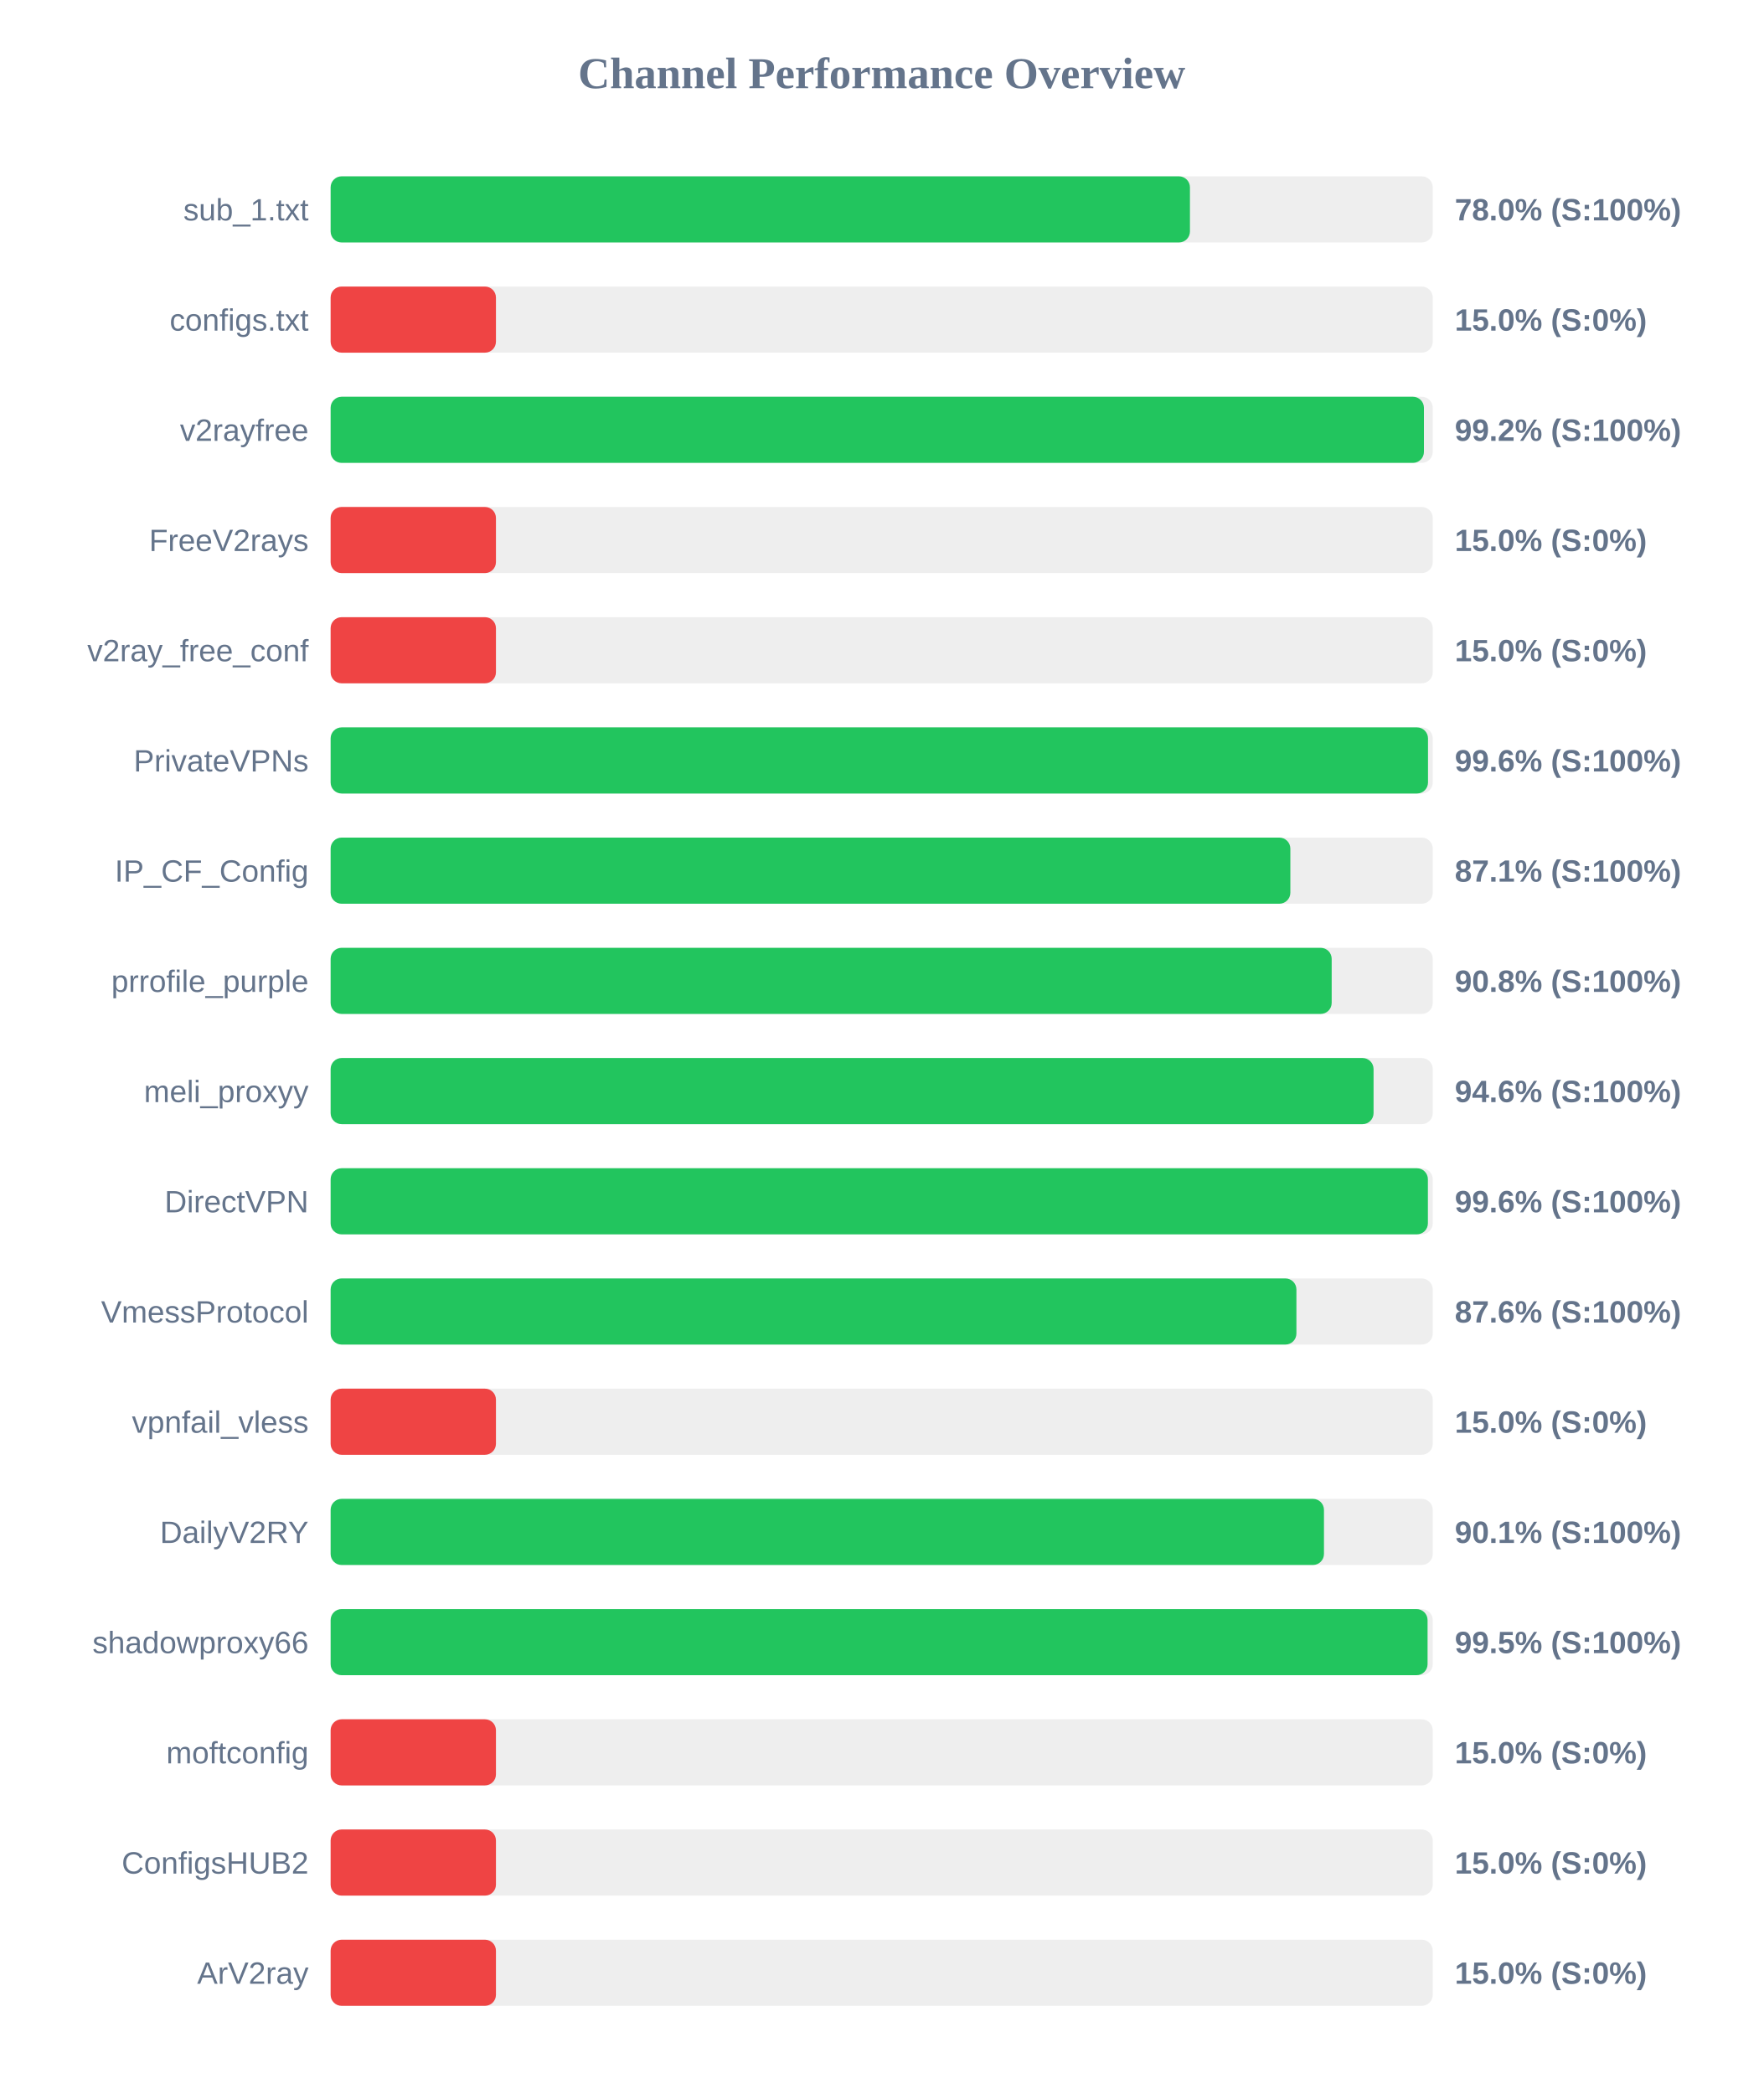
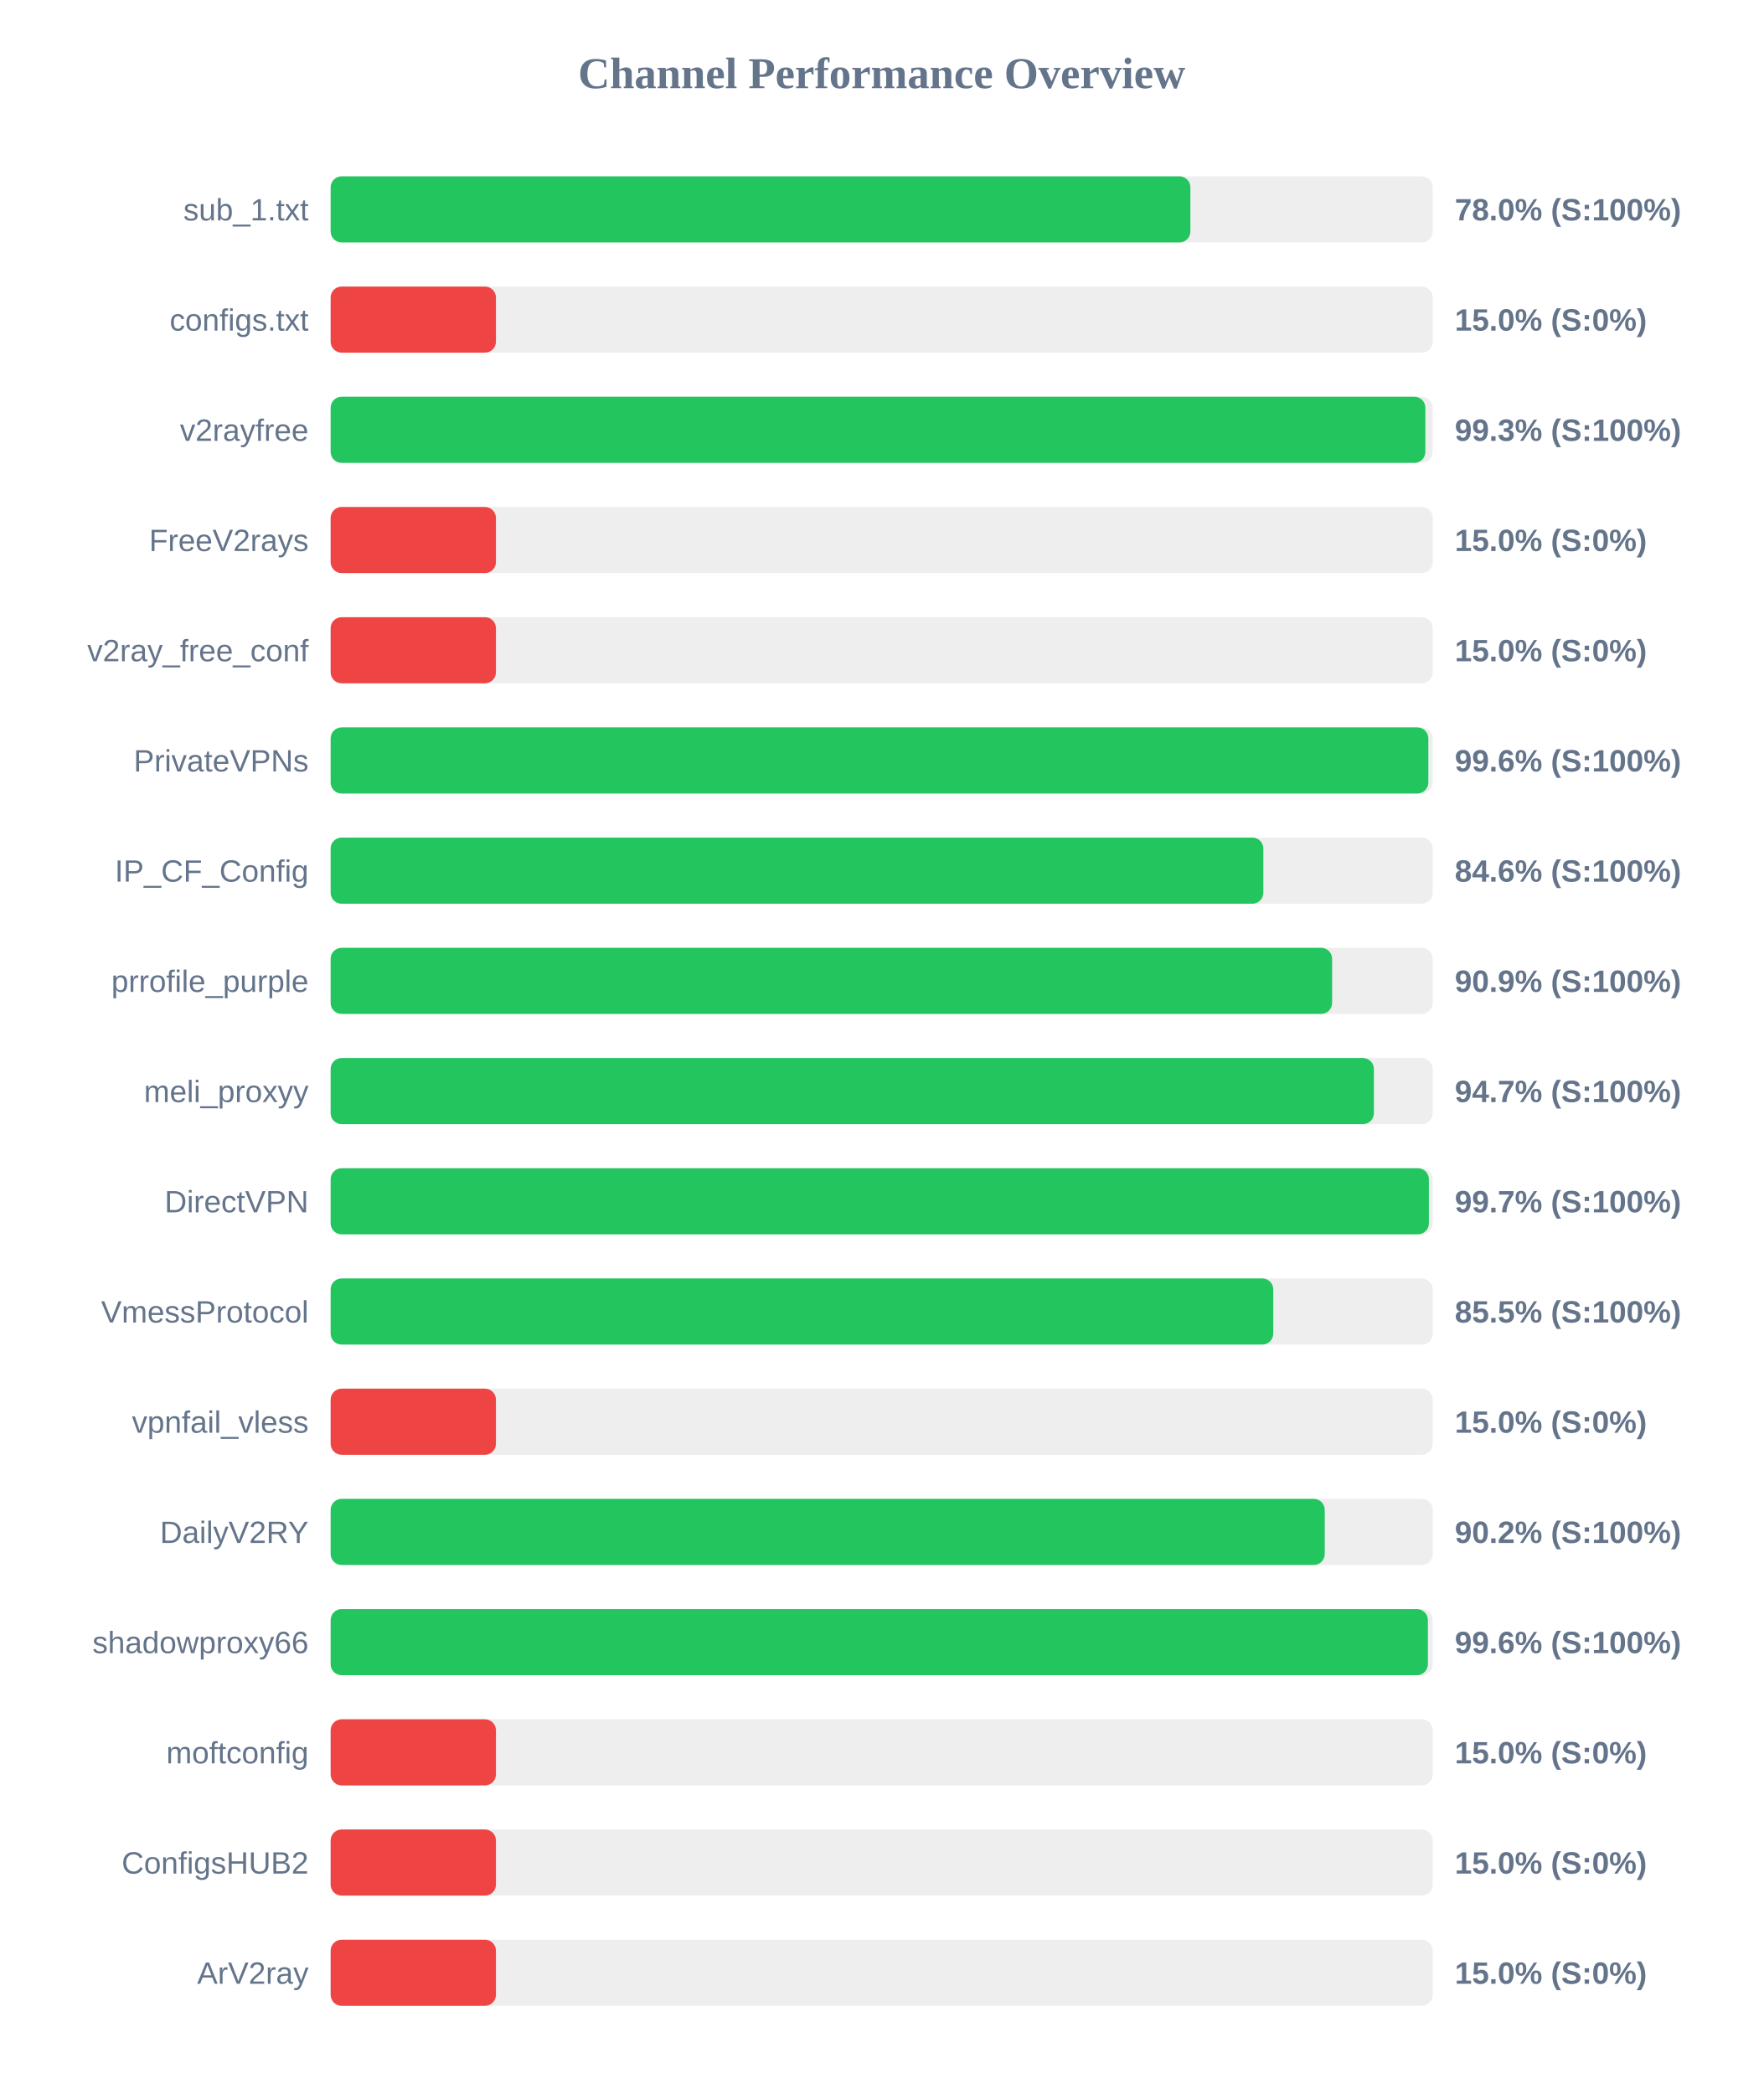
<svg xmlns="http://www.w3.org/2000/svg" width="800" height="950" version="1.1">
  <style>
        .row { font: 14px Arial; fill: #64748b; }
        .score { font: bold 14px Arial; fill: #64748b; }
    </style>
  <text x="400" y="40" text-anchor="middle" font-size="20px" font-weight="bold" fill="#64748b">Channel Performance Overview</text>
  <rect x="150" y="80" width="500" height="30" fill="#eee" rx="5" />
-   <rect x="150" y="80" width="389.85" height="30" fill="#22c55e" rx="5" />
+   <rect x="150" y="80" width="390.05" height="30" fill="#22c55e" rx="5" />
  <text x="140" y="100" text-anchor="end" class="row">sub_1.txt</text>
  <text x="660" y="100" text-anchor="start" class="score">78.0% (S:100%)</text>
  <rect x="150" y="130" width="500" height="30" fill="#eee" rx="5" />
  <rect x="150" y="130" width="75.0" height="30" fill="#ef4444" rx="5" />
  <text x="140" y="150" text-anchor="end" class="row">configs.txt</text>
  <text x="660" y="150" text-anchor="start" class="score">15.0% (S:0%)</text>
  <rect x="150" y="180" width="500" height="30" fill="#eee" rx="5" />
-   <rect x="150" y="180" width="496.0" height="30" fill="#22c55e" rx="5" />
+   <rect x="150" y="180" width="496.65" height="30" fill="#22c55e" rx="5" />
  <text x="140" y="200" text-anchor="end" class="row">v2rayfree</text>
-   <text x="660" y="200" text-anchor="start" class="score">99.2% (S:100%)</text>
+   <text x="660" y="200" text-anchor="start" class="score">99.3% (S:100%)</text>
  <rect x="150" y="230" width="500" height="30" fill="#eee" rx="5" />
  <rect x="150" y="230" width="75.0" height="30" fill="#ef4444" rx="5" />
  <text x="140" y="250" text-anchor="end" class="row">FreeV2rays</text>
  <text x="660" y="250" text-anchor="start" class="score">15.0% (S:0%)</text>
  <rect x="150" y="280" width="500" height="30" fill="#eee" rx="5" />
  <rect x="150" y="280" width="75.0" height="30" fill="#ef4444" rx="5" />
  <text x="140" y="300" text-anchor="end" class="row">v2ray_free_conf</text>
  <text x="660" y="300" text-anchor="start" class="score">15.0% (S:0%)</text>
  <rect x="150" y="330" width="500" height="30" fill="#eee" rx="5" />
-   <rect x="150" y="330" width="497.85" height="30" fill="#22c55e" rx="5" />
+   <rect x="150" y="330" width="498.0" height="30" fill="#22c55e" rx="5" />
  <text x="140" y="350" text-anchor="end" class="row">PrivateVPNs</text>
  <text x="660" y="350" text-anchor="start" class="score">99.6% (S:100%)</text>
  <rect x="150" y="380" width="500" height="30" fill="#eee" rx="5" />
-   <rect x="150" y="380" width="435.4" height="30" fill="#22c55e" rx="5" />
+   <rect x="150" y="380" width="423.15" height="30" fill="#22c55e" rx="5" />
  <text x="140" y="400" text-anchor="end" class="row">IP_CF_Config</text>
-   <text x="660" y="400" text-anchor="start" class="score">87.1% (S:100%)</text>
+   <text x="660" y="400" text-anchor="start" class="score">84.6% (S:100%)</text>
  <rect x="150" y="430" width="500" height="30" fill="#eee" rx="5" />
-   <rect x="150" y="430" width="454.15" height="30" fill="#22c55e" rx="5" />
+   <rect x="150" y="430" width="454.35" height="30" fill="#22c55e" rx="5" />
  <text x="140" y="450" text-anchor="end" class="row">prrofile_purple</text>
-   <text x="660" y="450" text-anchor="start" class="score">90.8% (S:100%)</text>
+   <text x="660" y="450" text-anchor="start" class="score">90.9% (S:100%)</text>
  <rect x="150" y="480" width="500" height="30" fill="#eee" rx="5" />
-   <rect x="150" y="480" width="473.15" height="30" fill="#22c55e" rx="5" />
+   <rect x="150" y="480" width="473.3" height="30" fill="#22c55e" rx="5" />
  <text x="140" y="500" text-anchor="end" class="row">meli_proxyy</text>
-   <text x="660" y="500" text-anchor="start" class="score">94.6% (S:100%)</text>
+   <text x="660" y="500" text-anchor="start" class="score">94.7% (S:100%)</text>
  <rect x="150" y="530" width="500" height="30" fill="#eee" rx="5" />
-   <rect x="150" y="530" width="497.8" height="30" fill="#22c55e" rx="5" />
+   <rect x="150" y="530" width="498.25" height="30" fill="#22c55e" rx="5" />
  <text x="140" y="550" text-anchor="end" class="row">DirectVPN</text>
-   <text x="660" y="550" text-anchor="start" class="score">99.6% (S:100%)</text>
+   <text x="660" y="550" text-anchor="start" class="score">99.7% (S:100%)</text>
  <rect x="150" y="580" width="500" height="30" fill="#eee" rx="5" />
-   <rect x="150" y="580" width="438.15" height="30" fill="#22c55e" rx="5" />
+   <rect x="150" y="580" width="427.65" height="30" fill="#22c55e" rx="5" />
  <text x="140" y="600" text-anchor="end" class="row">VmessProtocol</text>
-   <text x="660" y="600" text-anchor="start" class="score">87.6% (S:100%)</text>
+   <text x="660" y="600" text-anchor="start" class="score">85.5% (S:100%)</text>
  <rect x="150" y="630" width="500" height="30" fill="#eee" rx="5" />
  <rect x="150" y="630" width="75.0" height="30" fill="#ef4444" rx="5" />
  <text x="140" y="650" text-anchor="end" class="row">vpnfail_vless</text>
  <text x="660" y="650" text-anchor="start" class="score">15.0% (S:0%)</text>
  <rect x="150" y="680" width="500" height="30" fill="#eee" rx="5" />
-   <rect x="150" y="680" width="450.65" height="30" fill="#22c55e" rx="5" />
+   <rect x="150" y="680" width="451.0" height="30" fill="#22c55e" rx="5" />
  <text x="140" y="700" text-anchor="end" class="row">DailyV2RY</text>
-   <text x="660" y="700" text-anchor="start" class="score">90.1% (S:100%)</text>
+   <text x="660" y="700" text-anchor="start" class="score">90.2% (S:100%)</text>
  <rect x="150" y="730" width="500" height="30" fill="#eee" rx="5" />
-   <rect x="150" y="730" width="497.65" height="30" fill="#22c55e" rx="5" />
+   <rect x="150" y="730" width="497.8" height="30" fill="#22c55e" rx="5" />
  <text x="140" y="750" text-anchor="end" class="row">shadowproxy66</text>
-   <text x="660" y="750" text-anchor="start" class="score">99.5% (S:100%)</text>
+   <text x="660" y="750" text-anchor="start" class="score">99.6% (S:100%)</text>
  <rect x="150" y="780" width="500" height="30" fill="#eee" rx="5" />
  <rect x="150" y="780" width="75.0" height="30" fill="#ef4444" rx="5" />
  <text x="140" y="800" text-anchor="end" class="row">moftconfig</text>
  <text x="660" y="800" text-anchor="start" class="score">15.0% (S:0%)</text>
  <rect x="150" y="830" width="500" height="30" fill="#eee" rx="5" />
  <rect x="150" y="830" width="75.0" height="30" fill="#ef4444" rx="5" />
  <text x="140" y="850" text-anchor="end" class="row">ConfigsHUB2</text>
  <text x="660" y="850" text-anchor="start" class="score">15.0% (S:0%)</text>
  <rect x="150" y="880" width="500" height="30" fill="#eee" rx="5" />
  <rect x="150" y="880" width="75.0" height="30" fill="#ef4444" rx="5" />
  <text x="140" y="900" text-anchor="end" class="row">ArV2ray</text>
  <text x="660" y="900" text-anchor="start" class="score">15.0% (S:0%)</text>
</svg>
